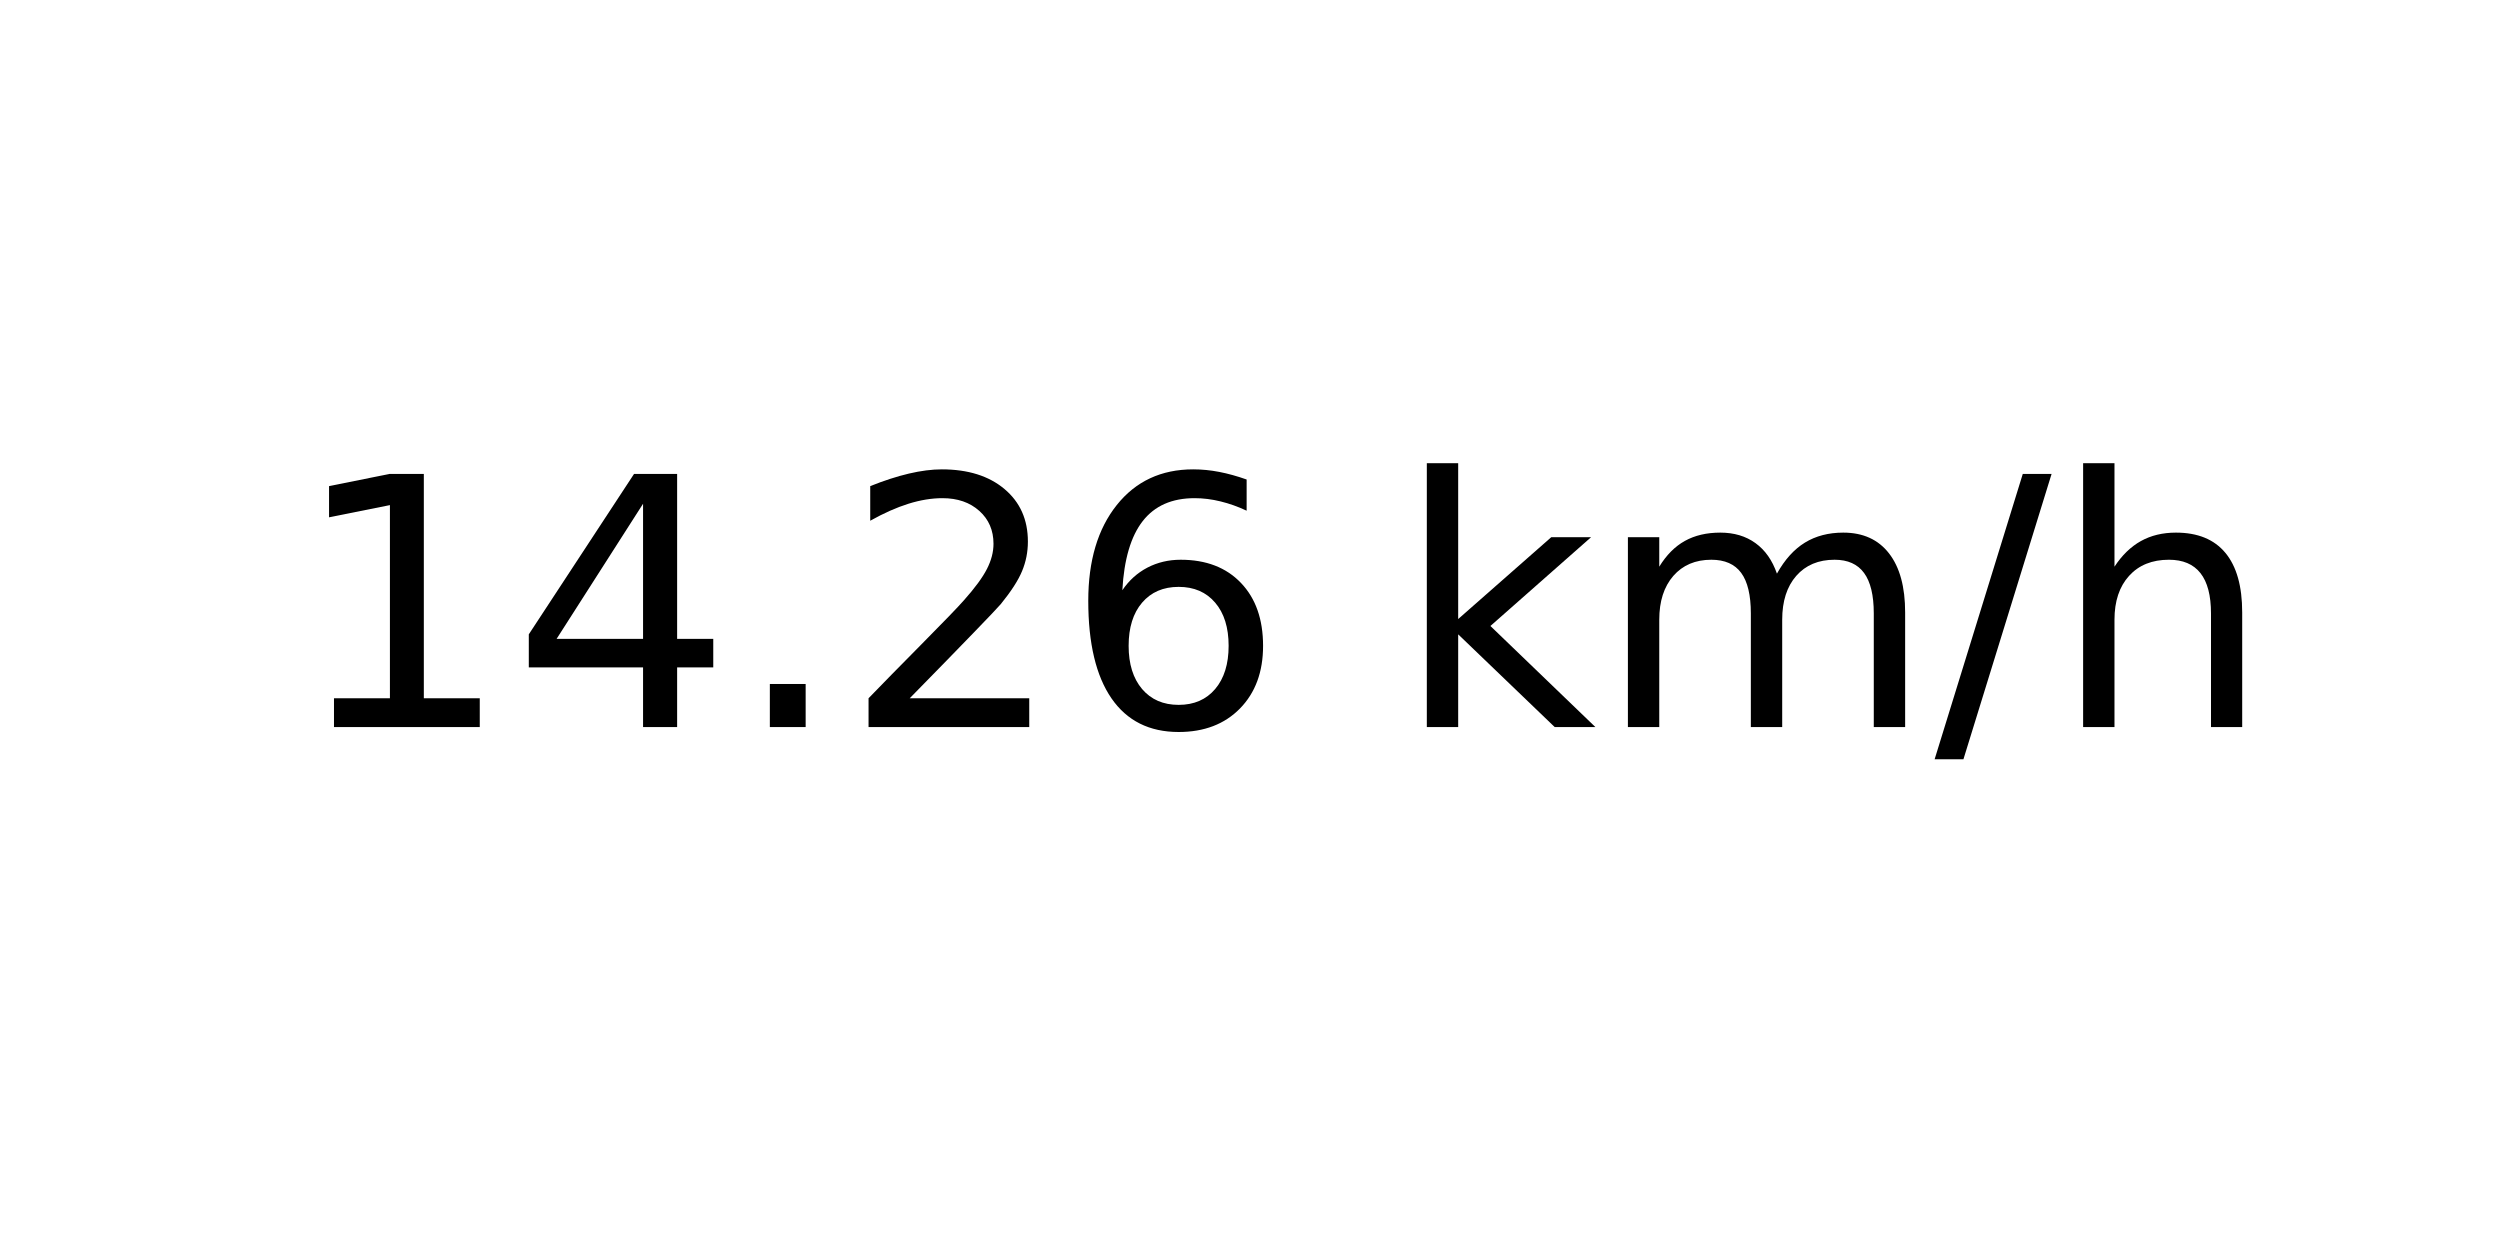
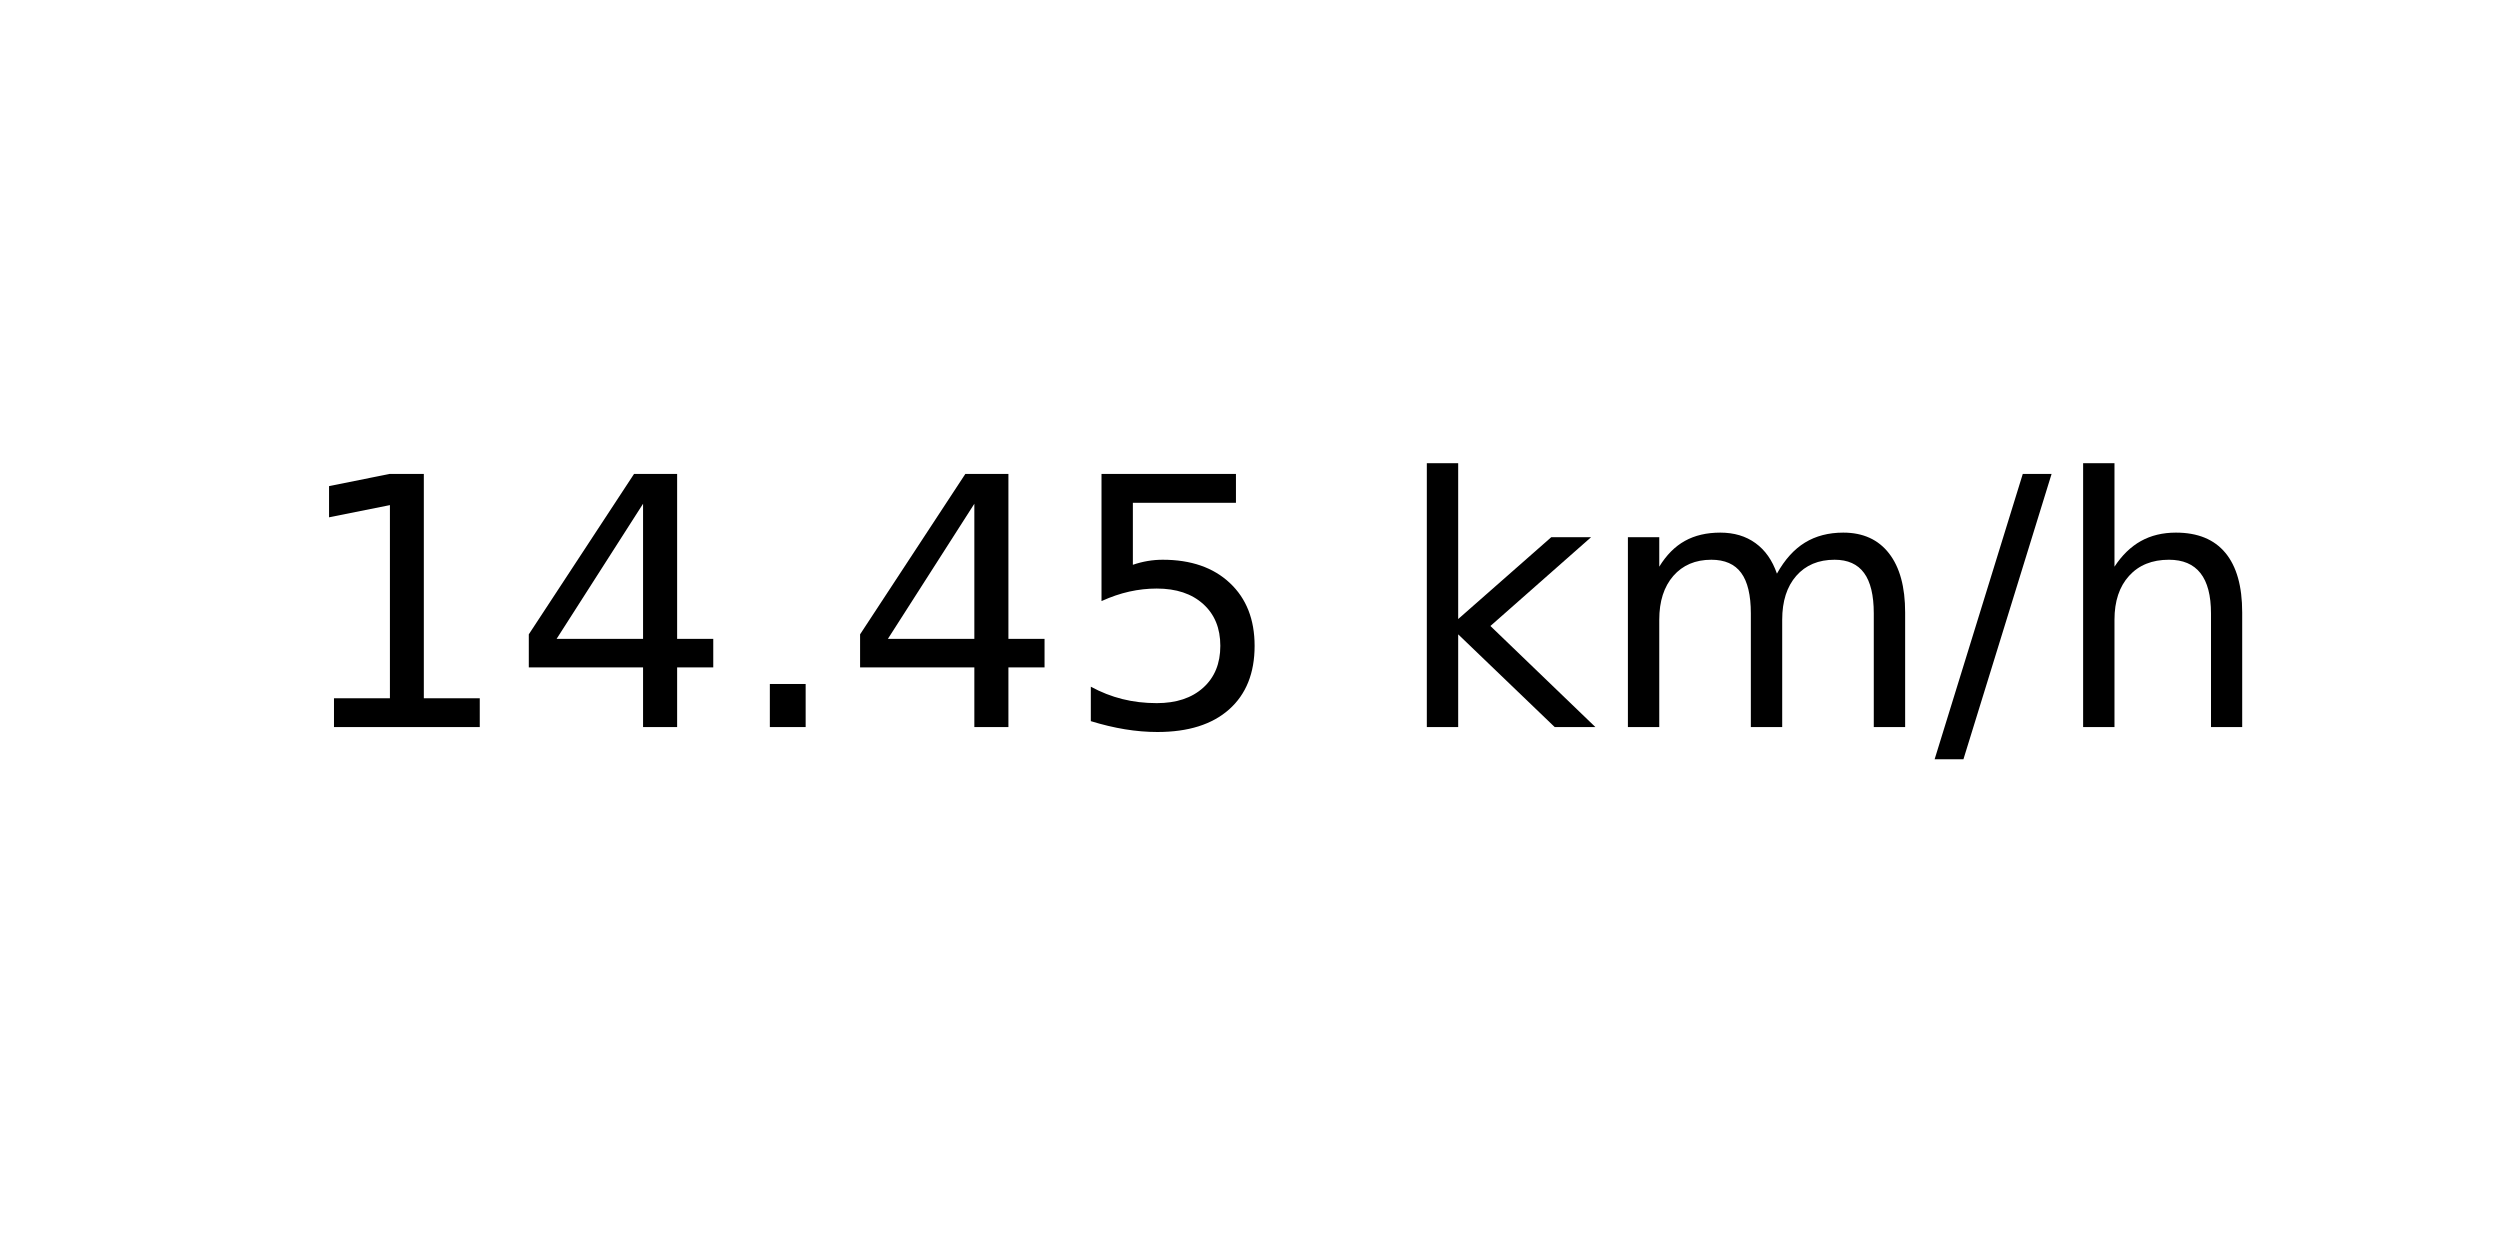
<svg xmlns="http://www.w3.org/2000/svg" xmlns:xlink="http://www.w3.org/1999/xlink" width="72pt" height="36pt" viewBox="0 0 72 36" version="1.1">
  <defs>
    <style type="text/css">*{stroke-linejoin: round; stroke-linecap: butt}</style>
  </defs>
  <g id="figure_1">
    <g id="axes_1">
      <g id="text_1">
        <g transform="translate(8.378125 20.93937) scale(0.1 -0.1)">
          <defs>
            <path id="DejaVuSans-31" d="M 794 531  L 1825 531  L 1825 4091  L 703 3866  L 703 4441  L 1819 4666  L 2450 4666  L 2450 531  L 3481 531  L 3481 0  L 794 0  L 794 531  z " transform="scale(0.015625)" />
            <path id="DejaVuSans-34" d="M 2419 4116  L 825 1625  L 2419 1625  L 2419 4116  z M 2253 4666  L 3047 4666  L 3047 1625  L 3713 1625  L 3713 1100  L 3047 1100  L 3047 0  L 2419 0  L 2419 1100  L 313 1100  L 313 1709  L 2253 4666  z " transform="scale(0.015625)" />
            <path id="DejaVuSans-2e" d="M 684 794  L 1344 794  L 1344 0  L 684 0  L 684 794  z " transform="scale(0.015625)" />
-             <path id="DejaVuSans-32" d="M 1228 531  L 3431 531  L 3431 0  L 469 0  L 469 531  Q 828 903 1448 1529  Q 2069 2156 2228 2338  Q 2531 2678 2651 2914  Q 2772 3150 2772 3378  Q 2772 3750 2511 3984  Q 2250 4219 1831 4219  Q 1534 4219 1204 4116  Q 875 4013 500 3803  L 500 4441  Q 881 4594 1212 4672  Q 1544 4750 1819 4750  Q 2544 4750 2975 4387  Q 3406 4025 3406 3419  Q 3406 3131 3298 2873  Q 3191 2616 2906 2266  Q 2828 2175 2409 1742  Q 1991 1309 1228 531  z " transform="scale(0.015625)" />
-             <path id="DejaVuSans-36" d="M 2113 2584  Q 1688 2584 1439 2293  Q 1191 2003 1191 1497  Q 1191 994 1439 701  Q 1688 409 2113 409  Q 2538 409 2786 701  Q 3034 994 3034 1497  Q 3034 2003 2786 2293  Q 2538 2584 2113 2584  z M 3366 4563  L 3366 3988  Q 3128 4100 2886 4159  Q 2644 4219 2406 4219  Q 1781 4219 1451 3797  Q 1122 3375 1075 2522  Q 1259 2794 1537 2939  Q 1816 3084 2150 3084  Q 2853 3084 3261 2657  Q 3669 2231 3669 1497  Q 3669 778 3244 343  Q 2819 -91 2113 -91  Q 1303 -91 875 529  Q 447 1150 447 2328  Q 447 3434 972 4092  Q 1497 4750 2381 4750  Q 2619 4750 2861 4703  Q 3103 4656 3366 4563  z " transform="scale(0.015625)" />
+             <path id="DejaVuSans-35" d="M 691 4666  L 3169 4666  L 3169 4134  L 1269 4134  L 1269 2991  Q 1406 3038 1543 3061  Q 1681 3084 1819 3084  Q 2600 3084 3056 2656  Q 3513 2228 3513 1497  Q 3513 744 3044 326  Q 2575 -91 1722 -91  Q 1428 -91 1123 -41  Q 819 9 494 109  L 494 744  Q 775 591 1075 516  Q 1375 441 1709 441  Q 2250 441 2565 725  Q 2881 1009 2881 1497  Q 2881 1984 2565 2268  Q 2250 2553 1709 2553  Q 1456 2553 1204 2497  Q 953 2441 691 2322  L 691 4666  z " transform="scale(0.015625)" />
            <path id="DejaVuSans-20" transform="scale(0.015625)" />
            <path id="DejaVuSans-6b" d="M 581 4863  L 1159 4863  L 1159 1991  L 2875 3500  L 3609 3500  L 1753 1863  L 3688 0  L 2938 0  L 1159 1709  L 1159 0  L 581 0  L 581 4863  z " transform="scale(0.015625)" />
            <path id="DejaVuSans-6d" d="M 3328 2828  Q 3544 3216 3844 3400  Q 4144 3584 4550 3584  Q 5097 3584 5394 3201  Q 5691 2819 5691 2113  L 5691 0  L 5113 0  L 5113 2094  Q 5113 2597 4934 2840  Q 4756 3084 4391 3084  Q 3944 3084 3684 2787  Q 3425 2491 3425 1978  L 3425 0  L 2847 0  L 2847 2094  Q 2847 2600 2669 2842  Q 2491 3084 2119 3084  Q 1678 3084 1418 2786  Q 1159 2488 1159 1978  L 1159 0  L 581 0  L 581 3500  L 1159 3500  L 1159 2956  Q 1356 3278 1631 3431  Q 1906 3584 2284 3584  Q 2666 3584 2933 3390  Q 3200 3197 3328 2828  z " transform="scale(0.015625)" />
            <path id="DejaVuSans-2f" d="M 1625 4666  L 2156 4666  L 531 -594  L 0 -594  L 1625 4666  z " transform="scale(0.015625)" />
            <path id="DejaVuSans-68" d="M 3513 2113  L 3513 0  L 2938 0  L 2938 2094  Q 2938 2591 2744 2837  Q 2550 3084 2163 3084  Q 1697 3084 1428 2787  Q 1159 2491 1159 1978  L 1159 0  L 581 0  L 581 4863  L 1159 4863  L 1159 2956  Q 1366 3272 1645 3428  Q 1925 3584 2291 3584  Q 2894 3584 3203 3211  Q 3513 2838 3513 2113  z " transform="scale(0.015625)" />
          </defs>
          <use xlink:href="#DejaVuSans-31" />
          <use xlink:href="#DejaVuSans-34" x="63.623" />
          <use xlink:href="#DejaVuSans-2e" x="127.246" />
-           <use xlink:href="#DejaVuSans-32" x="159.033" />
-           <use xlink:href="#DejaVuSans-36" x="222.656" />
+           <use xlink:href="#DejaVuSans-34" x="159.033" />
+           <use xlink:href="#DejaVuSans-35" x="222.656" />
          <use xlink:href="#DejaVuSans-20" x="286.279" />
          <use xlink:href="#DejaVuSans-6b" x="318.066" />
          <use xlink:href="#DejaVuSans-6d" x="375.977" />
          <use xlink:href="#DejaVuSans-2f" x="473.389" />
          <use xlink:href="#DejaVuSans-68" x="507.08" />
        </g>
      </g>
    </g>
  </g>
</svg>
